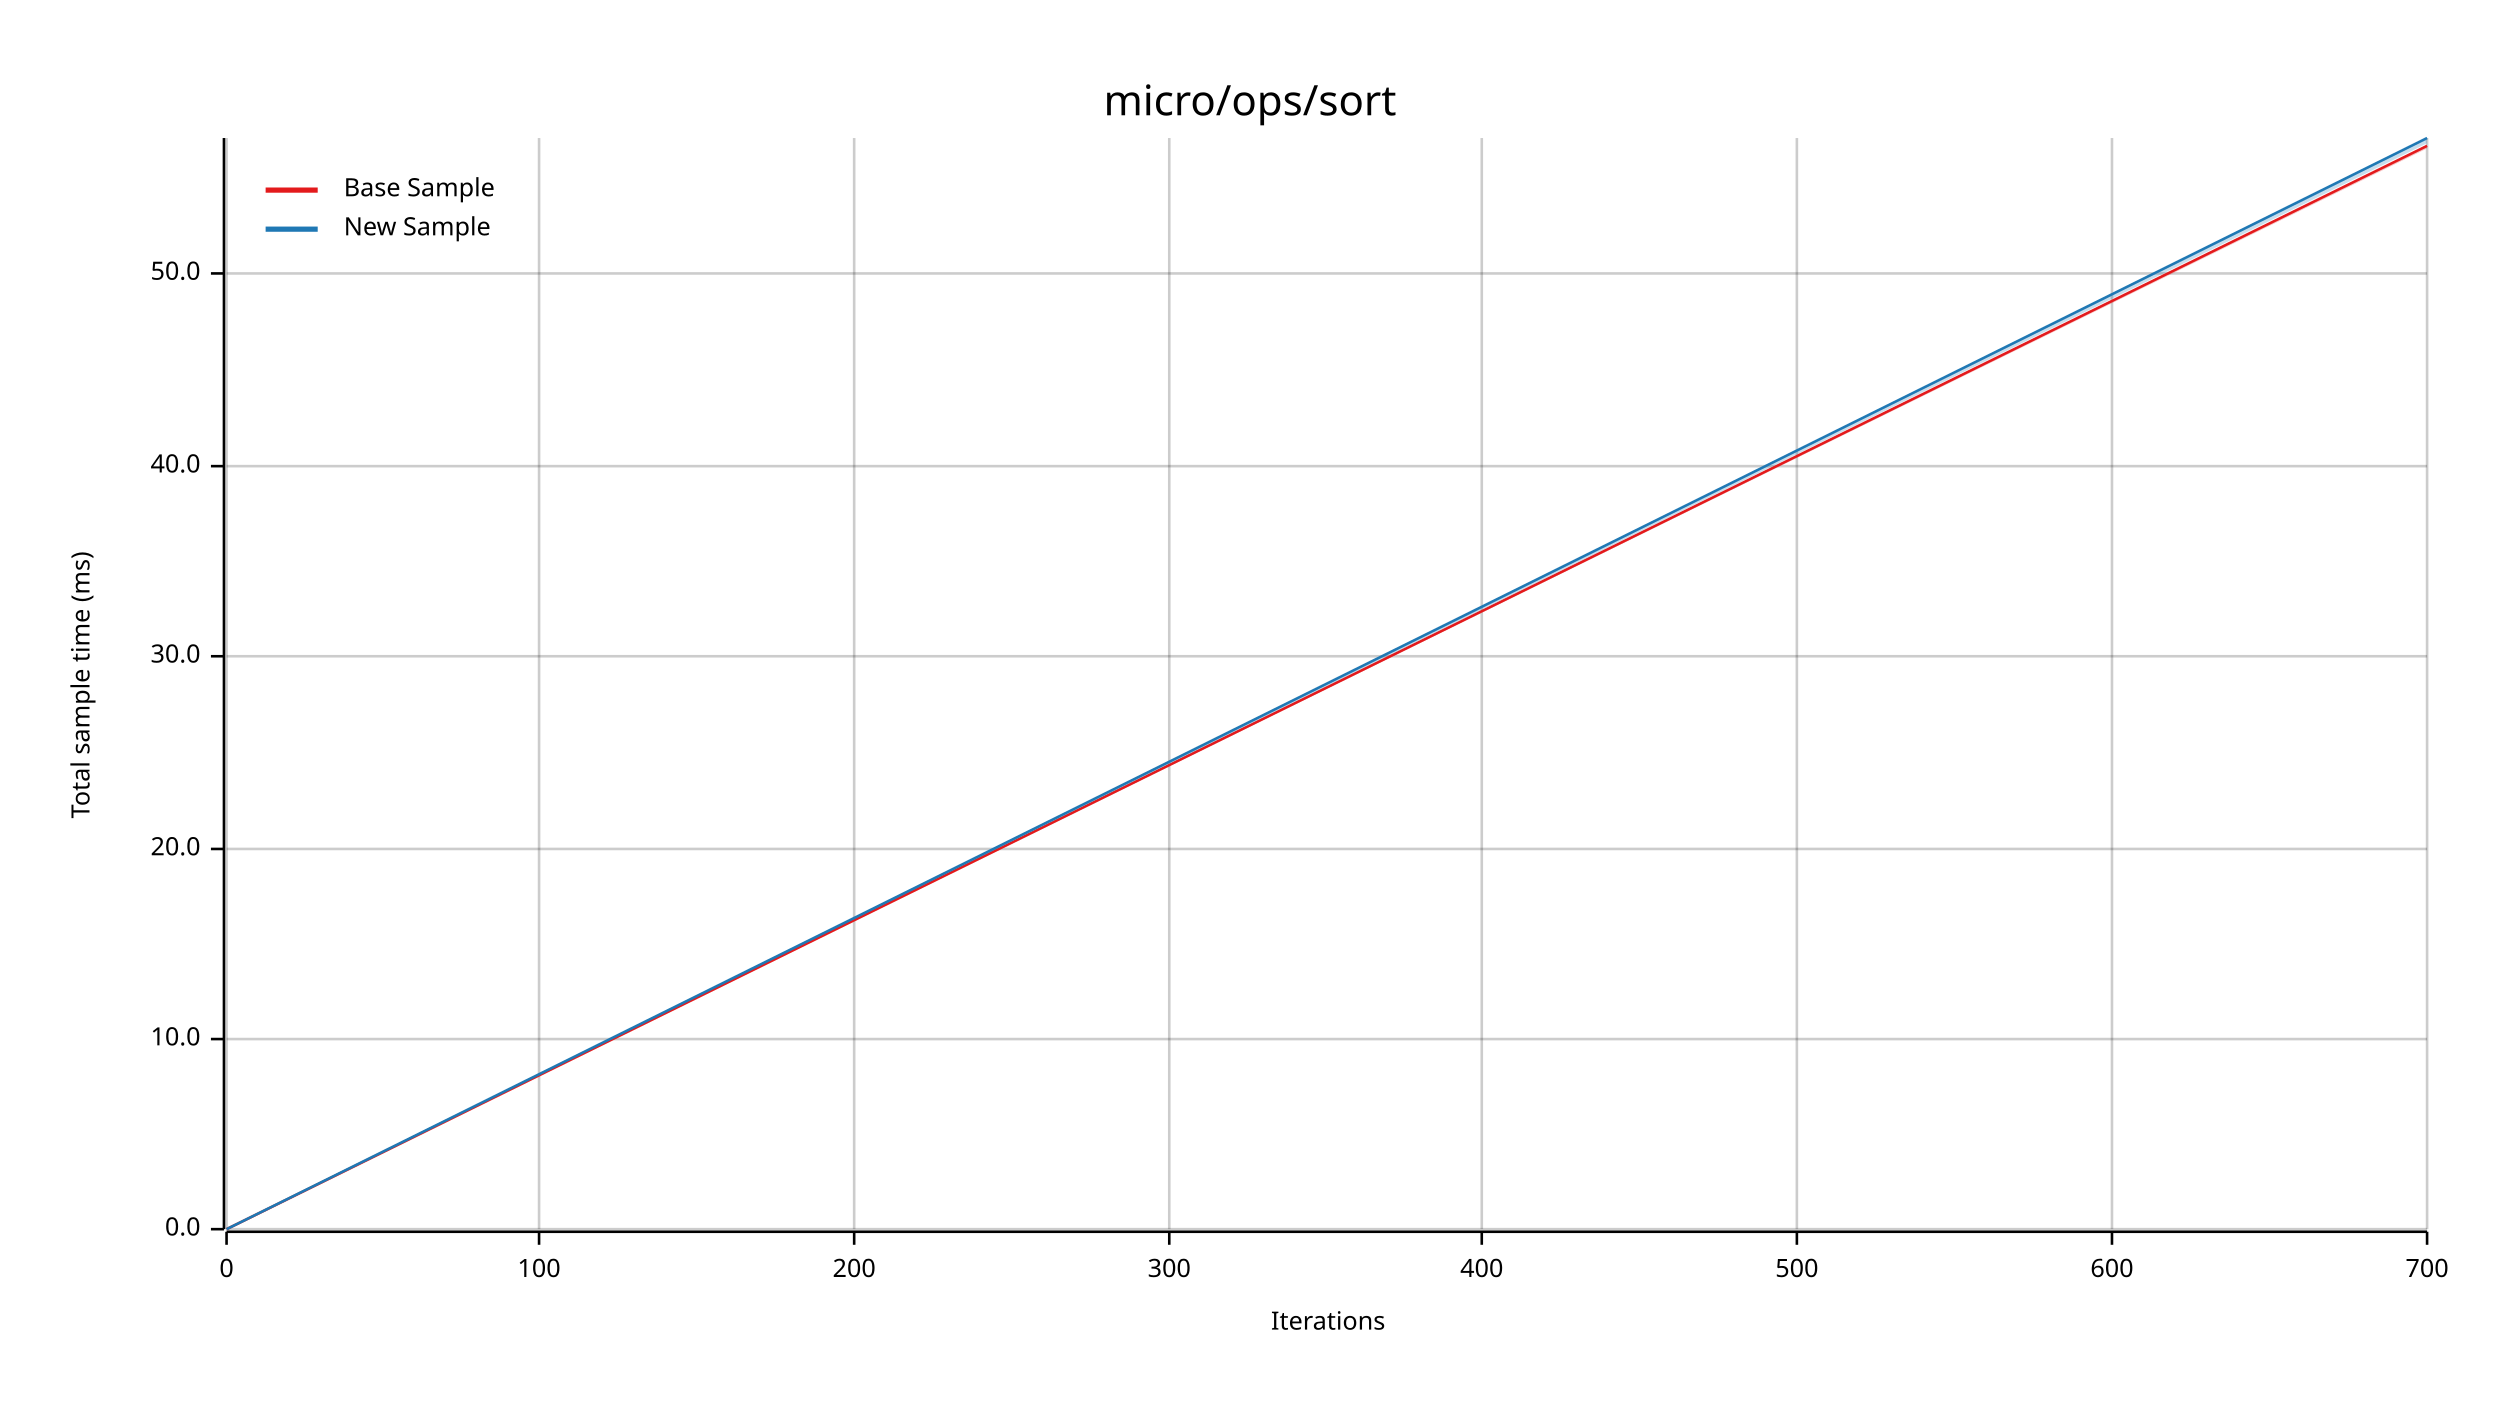
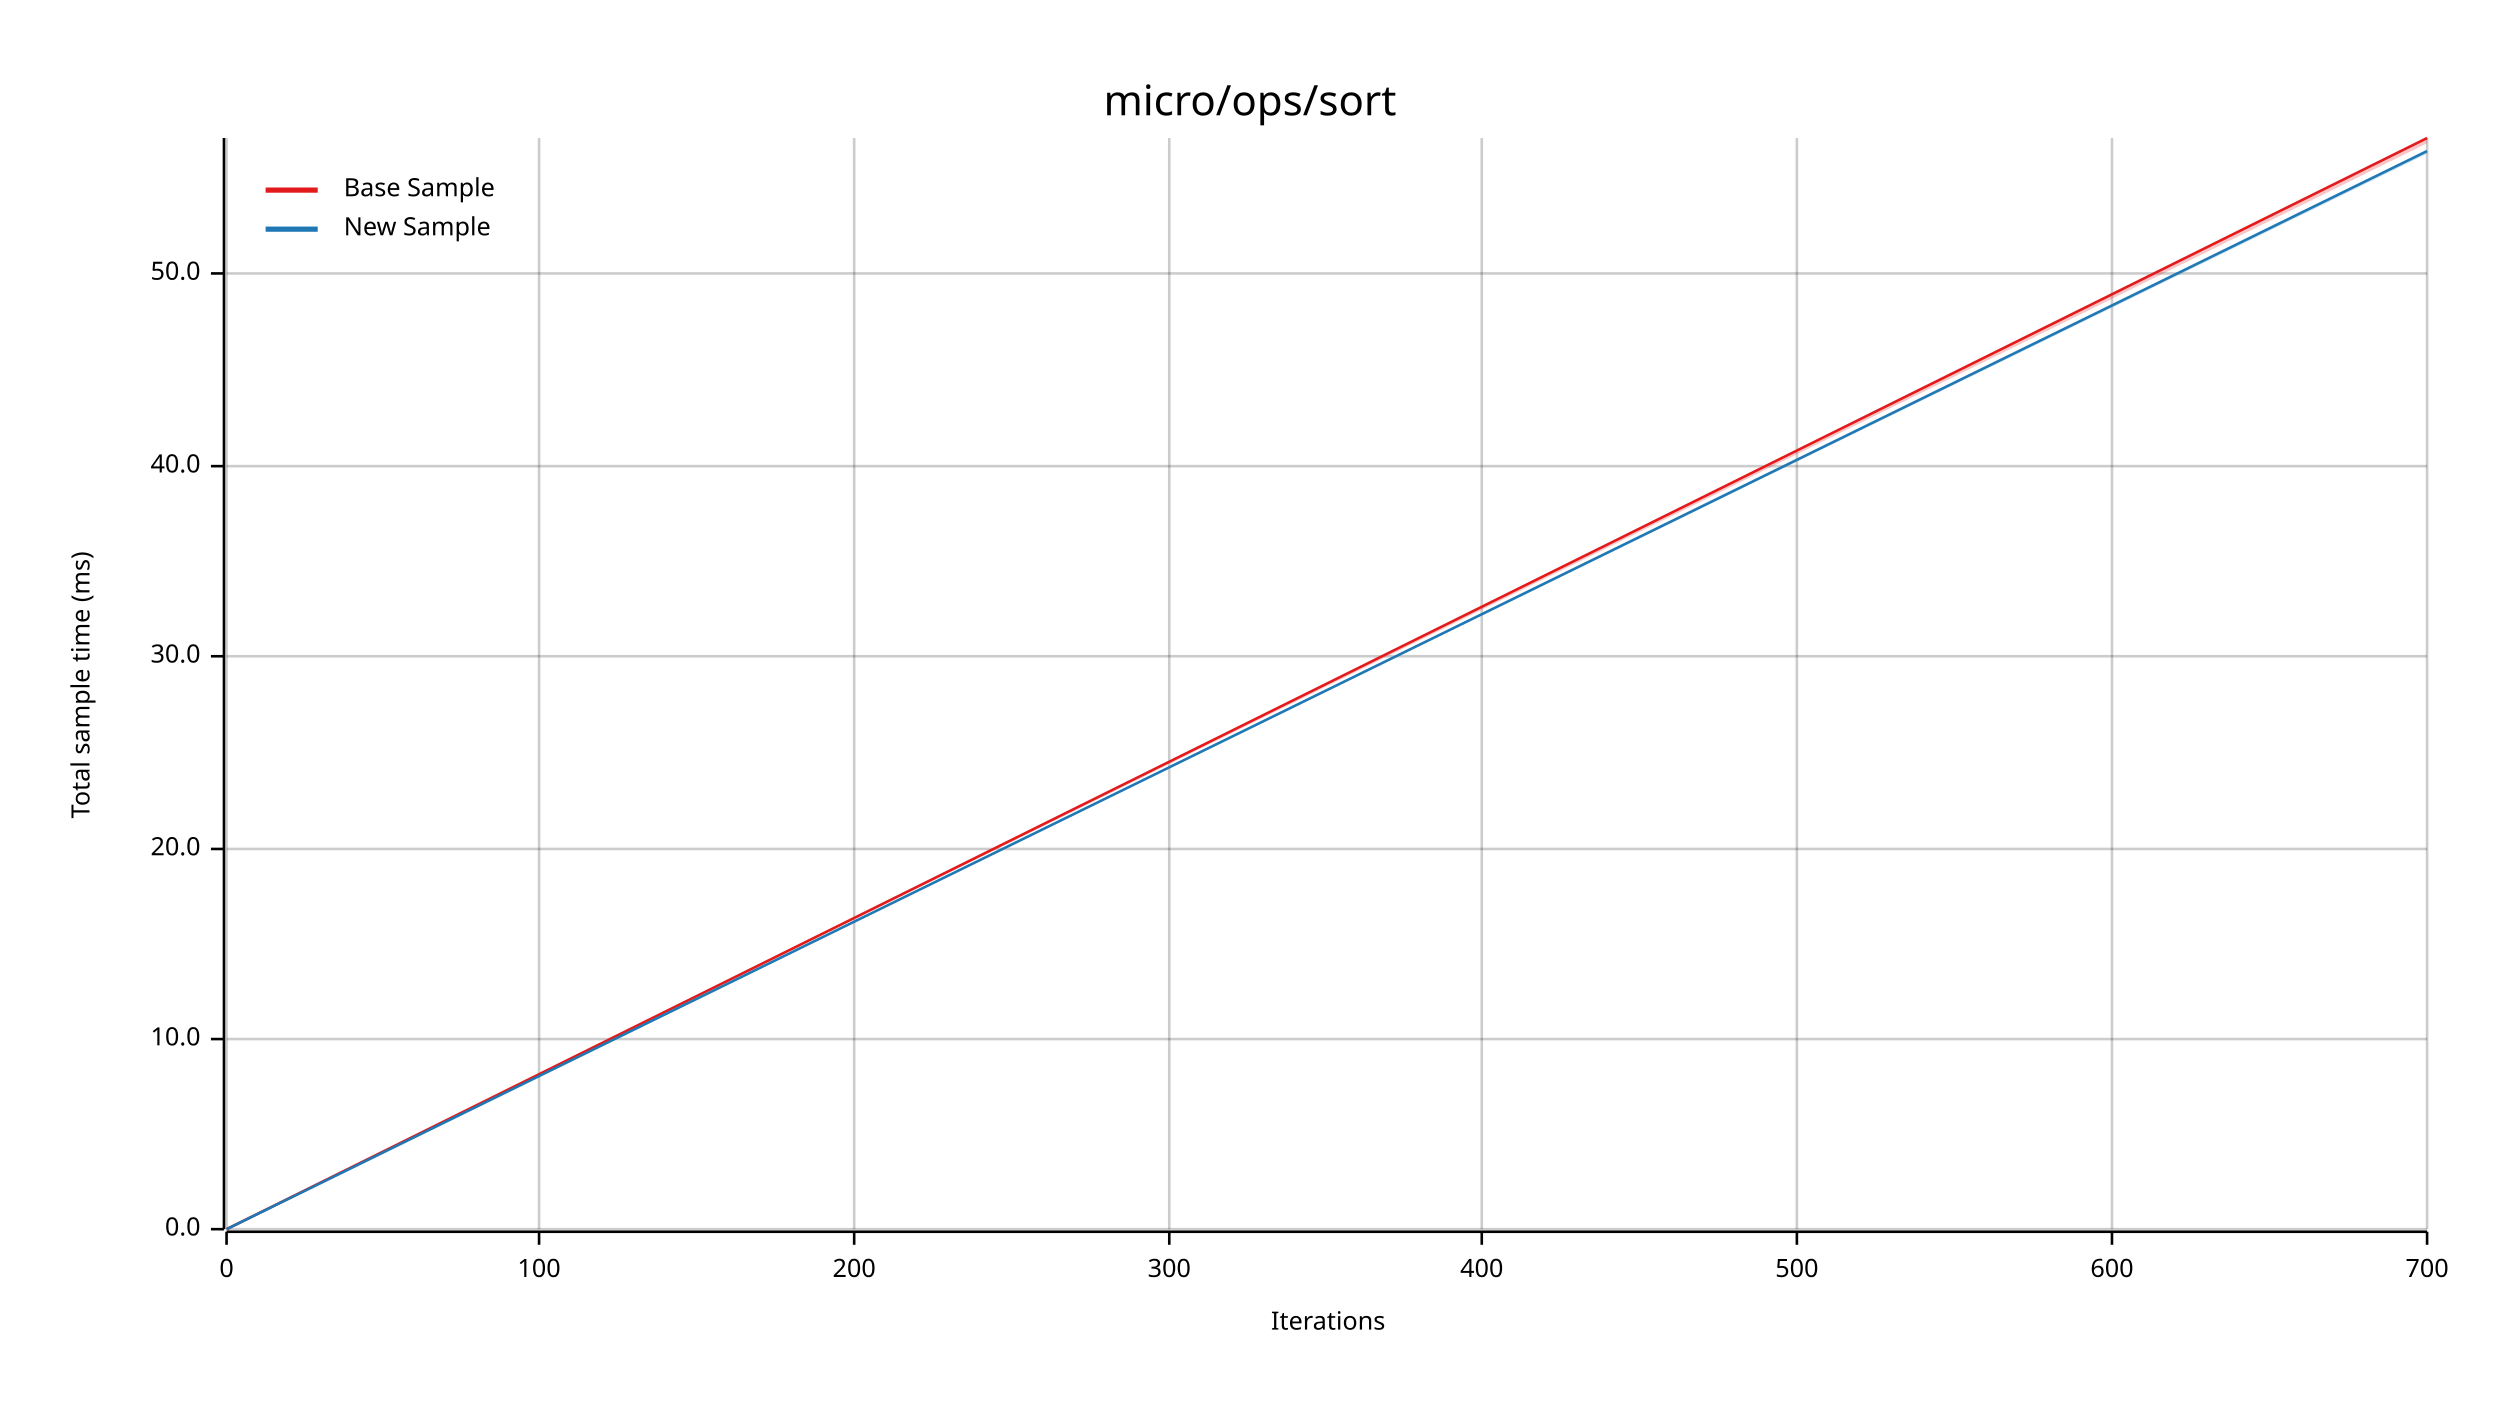
<svg xmlns="http://www.w3.org/2000/svg" width="960" height="540" viewBox="0 0 960 540">
  <text x="480" y="32" dy="0.76em" text-anchor="middle" font-family="sans-serif" font-size="16.129" opacity="1" fill="#000000">
micro/ops/sort
</text>
  <text x="27" y="263" dy="0.76em" text-anchor="middle" font-family="sans-serif" font-size="9.677" opacity="1" fill="#000000" transform="rotate(270, 27, 263)">
Total sample time (ms)
</text>
  <text x="510" y="513" dy="-0.5ex" text-anchor="middle" font-family="sans-serif" font-size="9.677" opacity="1" fill="#000000">
Iterations
</text>
  <line opacity="0.2" stroke="#000000" stroke-width="1" x1="87" y1="472" x2="87" y2="53" />
  <line opacity="0.2" stroke="#000000" stroke-width="1" x1="207" y1="472" x2="207" y2="53" />
  <line opacity="0.2" stroke="#000000" stroke-width="1" x1="328" y1="472" x2="328" y2="53" />
  <line opacity="0.2" stroke="#000000" stroke-width="1" x1="449" y1="472" x2="449" y2="53" />
  <line opacity="0.2" stroke="#000000" stroke-width="1" x1="569" y1="472" x2="569" y2="53" />
  <line opacity="0.2" stroke="#000000" stroke-width="1" x1="690" y1="472" x2="690" y2="53" />
  <line opacity="0.2" stroke="#000000" stroke-width="1" x1="811" y1="472" x2="811" y2="53" />
  <line opacity="0.2" stroke="#000000" stroke-width="1" x1="932" y1="472" x2="932" y2="53" />
  <line opacity="0.2" stroke="#000000" stroke-width="1" x1="87" y1="472" x2="932" y2="472" />
  <line opacity="0.2" stroke="#000000" stroke-width="1" x1="87" y1="399" x2="932" y2="399" />
  <line opacity="0.2" stroke="#000000" stroke-width="1" x1="87" y1="326" x2="932" y2="326" />
  <line opacity="0.2" stroke="#000000" stroke-width="1" x1="87" y1="252" x2="932" y2="252" />
  <line opacity="0.2" stroke="#000000" stroke-width="1" x1="87" y1="179" x2="932" y2="179" />
  <line opacity="0.2" stroke="#000000" stroke-width="1" x1="87" y1="105" x2="932" y2="105" />
  <polyline fill="none" opacity="1" stroke="#000000" stroke-width="1" points="86,53 86,472 " />
  <text x="77" y="472" dy="0.5ex" text-anchor="end" font-family="sans-serif" font-size="9.677" opacity="1" fill="#000000">
0.0
</text>
  <polyline fill="none" opacity="1" stroke="#000000" stroke-width="1" points="81,472 86,472 " />
  <text x="77" y="399" dy="0.5ex" text-anchor="end" font-family="sans-serif" font-size="9.677" opacity="1" fill="#000000">
10.0
</text>
  <polyline fill="none" opacity="1" stroke="#000000" stroke-width="1" points="81,399 86,399 " />
  <text x="77" y="326" dy="0.5ex" text-anchor="end" font-family="sans-serif" font-size="9.677" opacity="1" fill="#000000">
20.0
</text>
  <polyline fill="none" opacity="1" stroke="#000000" stroke-width="1" points="81,326 86,326 " />
  <text x="77" y="252" dy="0.5ex" text-anchor="end" font-family="sans-serif" font-size="9.677" opacity="1" fill="#000000">
30.0
</text>
  <polyline fill="none" opacity="1" stroke="#000000" stroke-width="1" points="81,252 86,252 " />
  <text x="77" y="179" dy="0.5ex" text-anchor="end" font-family="sans-serif" font-size="9.677" opacity="1" fill="#000000">
40.0
</text>
  <polyline fill="none" opacity="1" stroke="#000000" stroke-width="1" points="81,179 86,179 " />
  <text x="77" y="105" dy="0.5ex" text-anchor="end" font-family="sans-serif" font-size="9.677" opacity="1" fill="#000000">
50.0
</text>
  <polyline fill="none" opacity="1" stroke="#000000" stroke-width="1" points="81,105 86,105 " />
  <polyline fill="none" opacity="1" stroke="#000000" stroke-width="1" points="87,473 932,473 " />
  <text x="87" y="483" dy="0.76em" text-anchor="middle" font-family="sans-serif" font-size="9.677" opacity="1" fill="#000000">
0
</text>
  <polyline fill="none" opacity="1" stroke="#000000" stroke-width="1" points="87,473 87,478 " />
  <text x="207" y="483" dy="0.76em" text-anchor="middle" font-family="sans-serif" font-size="9.677" opacity="1" fill="#000000">
100
</text>
  <polyline fill="none" opacity="1" stroke="#000000" stroke-width="1" points="207,473 207,478 " />
  <text x="328" y="483" dy="0.76em" text-anchor="middle" font-family="sans-serif" font-size="9.677" opacity="1" fill="#000000">
200
</text>
  <polyline fill="none" opacity="1" stroke="#000000" stroke-width="1" points="328,473 328,478 " />
  <text x="449" y="483" dy="0.76em" text-anchor="middle" font-family="sans-serif" font-size="9.677" opacity="1" fill="#000000">
300
</text>
  <polyline fill="none" opacity="1" stroke="#000000" stroke-width="1" points="449,473 449,478 " />
  <text x="569" y="483" dy="0.76em" text-anchor="middle" font-family="sans-serif" font-size="9.677" opacity="1" fill="#000000">
400
</text>
  <polyline fill="none" opacity="1" stroke="#000000" stroke-width="1" points="569,473 569,478 " />
  <text x="690" y="483" dy="0.76em" text-anchor="middle" font-family="sans-serif" font-size="9.677" opacity="1" fill="#000000">
500
</text>
  <polyline fill="none" opacity="1" stroke="#000000" stroke-width="1" points="690,473 690,478 " />
  <text x="811" y="483" dy="0.76em" text-anchor="middle" font-family="sans-serif" font-size="9.677" opacity="1" fill="#000000">
600
</text>
  <polyline fill="none" opacity="1" stroke="#000000" stroke-width="1" points="811,473 811,478 " />
  <text x="932" y="483" dy="0.76em" text-anchor="middle" font-family="sans-serif" font-size="9.677" opacity="1" fill="#000000">
700
</text>
  <polyline fill="none" opacity="1" stroke="#000000" stroke-width="1" points="932,473 932,478 " />
-   <polyline fill="none" opacity="1" stroke="#E31A1C" stroke-width="1" points="87,472 932,56 " />
-   <polygon opacity="0.25" fill="#E31A1C" points="87,472 932,57 932,56 " />
-   <polyline fill="none" opacity="1" stroke="#1F78B4" stroke-width="1" points="87,472 932,53 " />
-   <polygon opacity="0.25" fill="#1F78B4" points="87,472 932,55 932,53 " />
+   <polyline fill="none" opacity="1" stroke="#E31A1C" stroke-width="1" points="87,472 932,53 " />
+   <polygon opacity="0.25" fill="#E31A1C" points="87,472 932,55 932,53 " />
+   <polyline fill="none" opacity="1" stroke="#1F78B4" stroke-width="1" points="87,472 932,58 " />
+   <polygon opacity="0.25" fill="#1F78B4" points="87,472 932,59 932,58 " />
  <text x="132" y="68" dy="0.76em" text-anchor="start" font-family="sans-serif" font-size="9.677" opacity="1" fill="#000000">
Base Sample
</text>
  <text x="132" y="83" dy="0.76em" text-anchor="start" font-family="sans-serif" font-size="9.677" opacity="1" fill="#000000">
New Sample
</text>
  <polyline fill="none" opacity="1" stroke="#E31A1C" stroke-width="2" points="102,73 122,73 " />
  <polyline fill="none" opacity="1" stroke="#1F78B4" stroke-width="2" points="102,88 122,88 " />
</svg>
